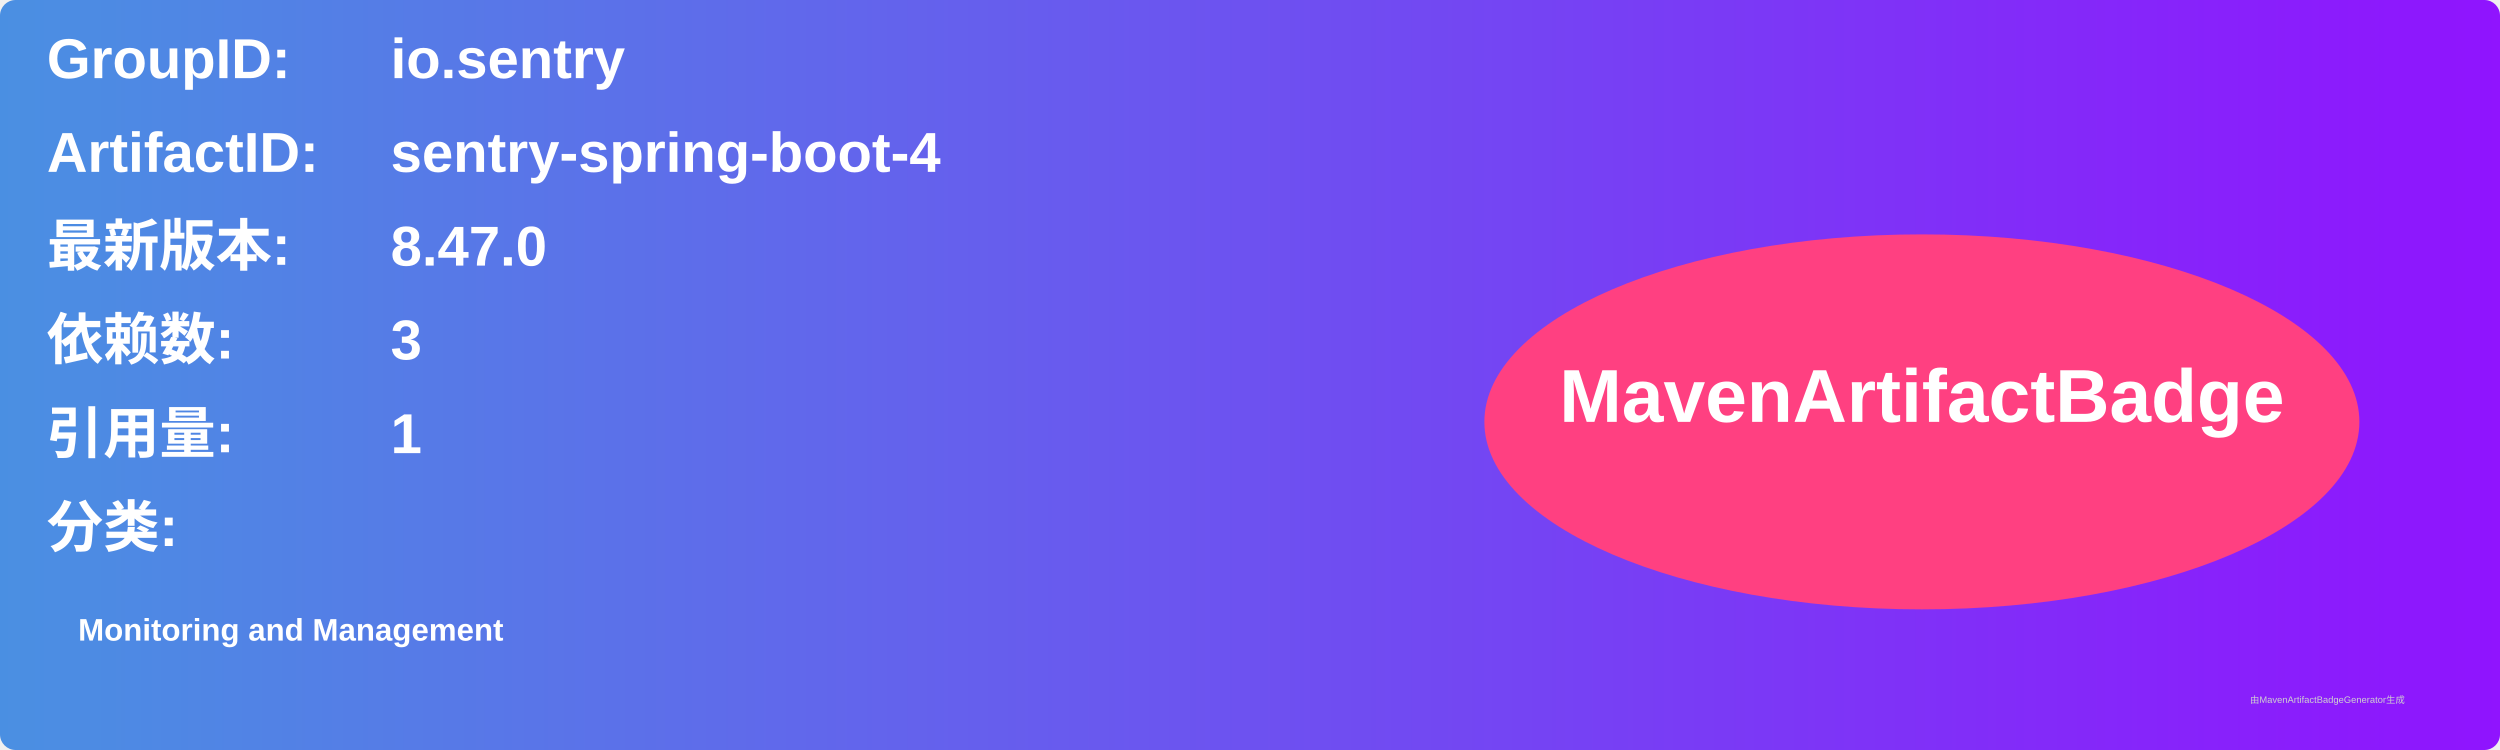
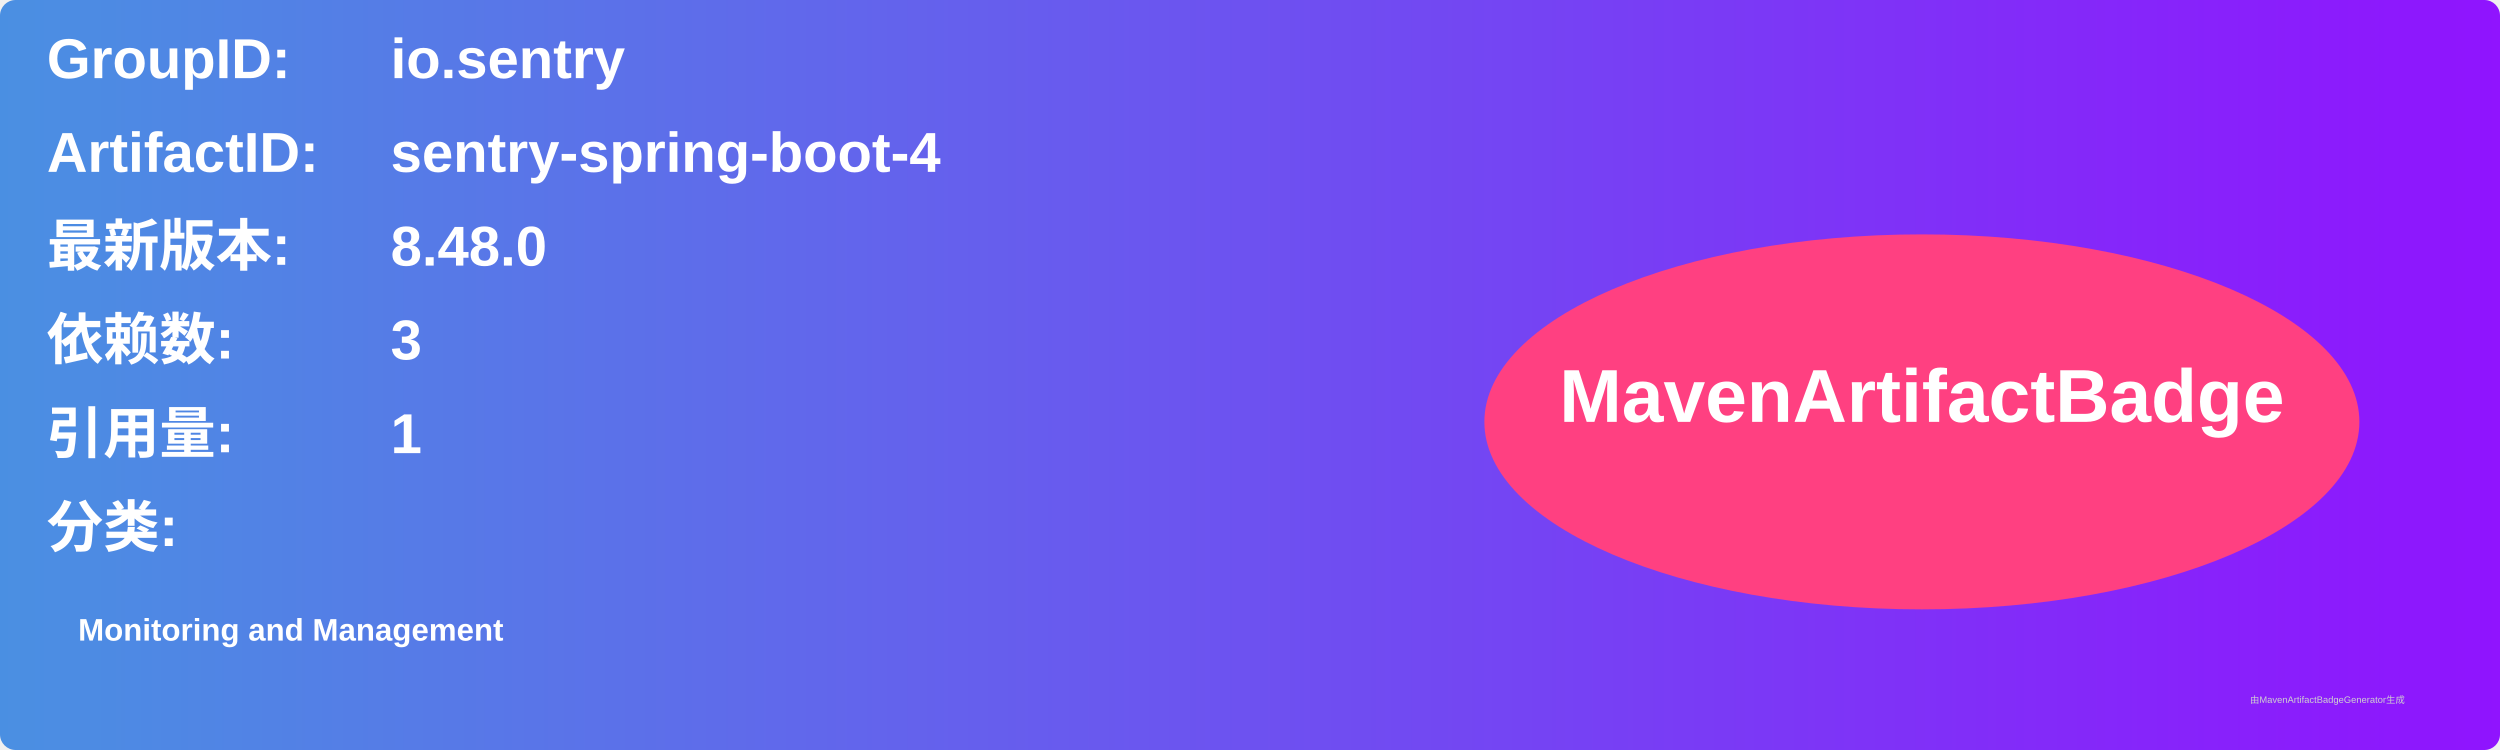
<svg xmlns="http://www.w3.org/2000/svg" width="800" height="240" viewBox="0 0 800 240">
  <linearGradient id="grad" x1="0%" y1="0%" x2="100%" y2="0%">
    <stop offset="0%" stop-color="#4a90e2" />
    <stop offset="100%" stop-color="#9013fe" />
  </linearGradient>
  <rect width="100%" height="100%" rx="5" ry="5" fill="url(#grad)" />
  <g transform="translate(15, 15)">
    <text x="0" y="10" font-family="Arial" font-size="18" fill="white" font-weight="bold" width="260">GroupID:</text>
    <text x="110" y="10" font-family="Arial" font-size="18" fill="white" font-weight="bold" width="460">io.sentry</text>
    <text x="0" y="40" font-family="Arial" font-size="18" fill="white" font-weight="bold" width="260">ArtifactID:</text>
    <text x="110" y="40" font-family="Arial" font-size="18" fill="white" font-weight="bold" width="460">sentry-spring-boot-4</text>
    <text x="0" y="70" font-family="Arial" font-size="18" fill="white" font-weight="bold">最新版本:</text>
    <text x="110" y="70" font-family="Arial" font-size="18" fill="white" font-weight="bold">
-       <tspan font-weight="bold">8.47.0</tspan>
+       <tspan font-weight="bold">8.48.0</tspan>
    </text>
    <text x="0" y="100" font-family="Arial" font-size="18" fill="white" font-weight="bold">依赖数: </text>
    <text x="110" y="100" font-family="Arial" font-size="18" fill="white">
      <tspan font-weight="bold">3</tspan>
    </text>
    <text x="0" y="130" font-family="Arial" font-size="18" fill="white" font-weight="bold">引用量: </text>
    <text x="110" y="130" font-family="Arial" font-size="18" fill="white">
      <tspan font-weight="bold">1</tspan>
    </text>
    <text x="0" y="160" font-family="Arial" font-size="18" fill="white" font-weight="bold">分类:</text>
    <text x="10" y="190" font-family="Arial" font-size="10" fill="white">
      <tspan font-weight="bold">Monitoring and Management</tspan>
    </text>
    <ellipse cx="600" cy="120" rx="140" ry="60" fill="#ff4081" />
    <text x="600" y="120" text-anchor="middle" font-family="Arial" font-size="24" fill="white" font-weight="bold">MavenArtifactBadge</text>
  </g>
  <text x="720" y="225" font-family="Arial" font-size="3" fill="#d0d0d0">由MavenArtifactBadgeGenerator生成</text>
</svg>
